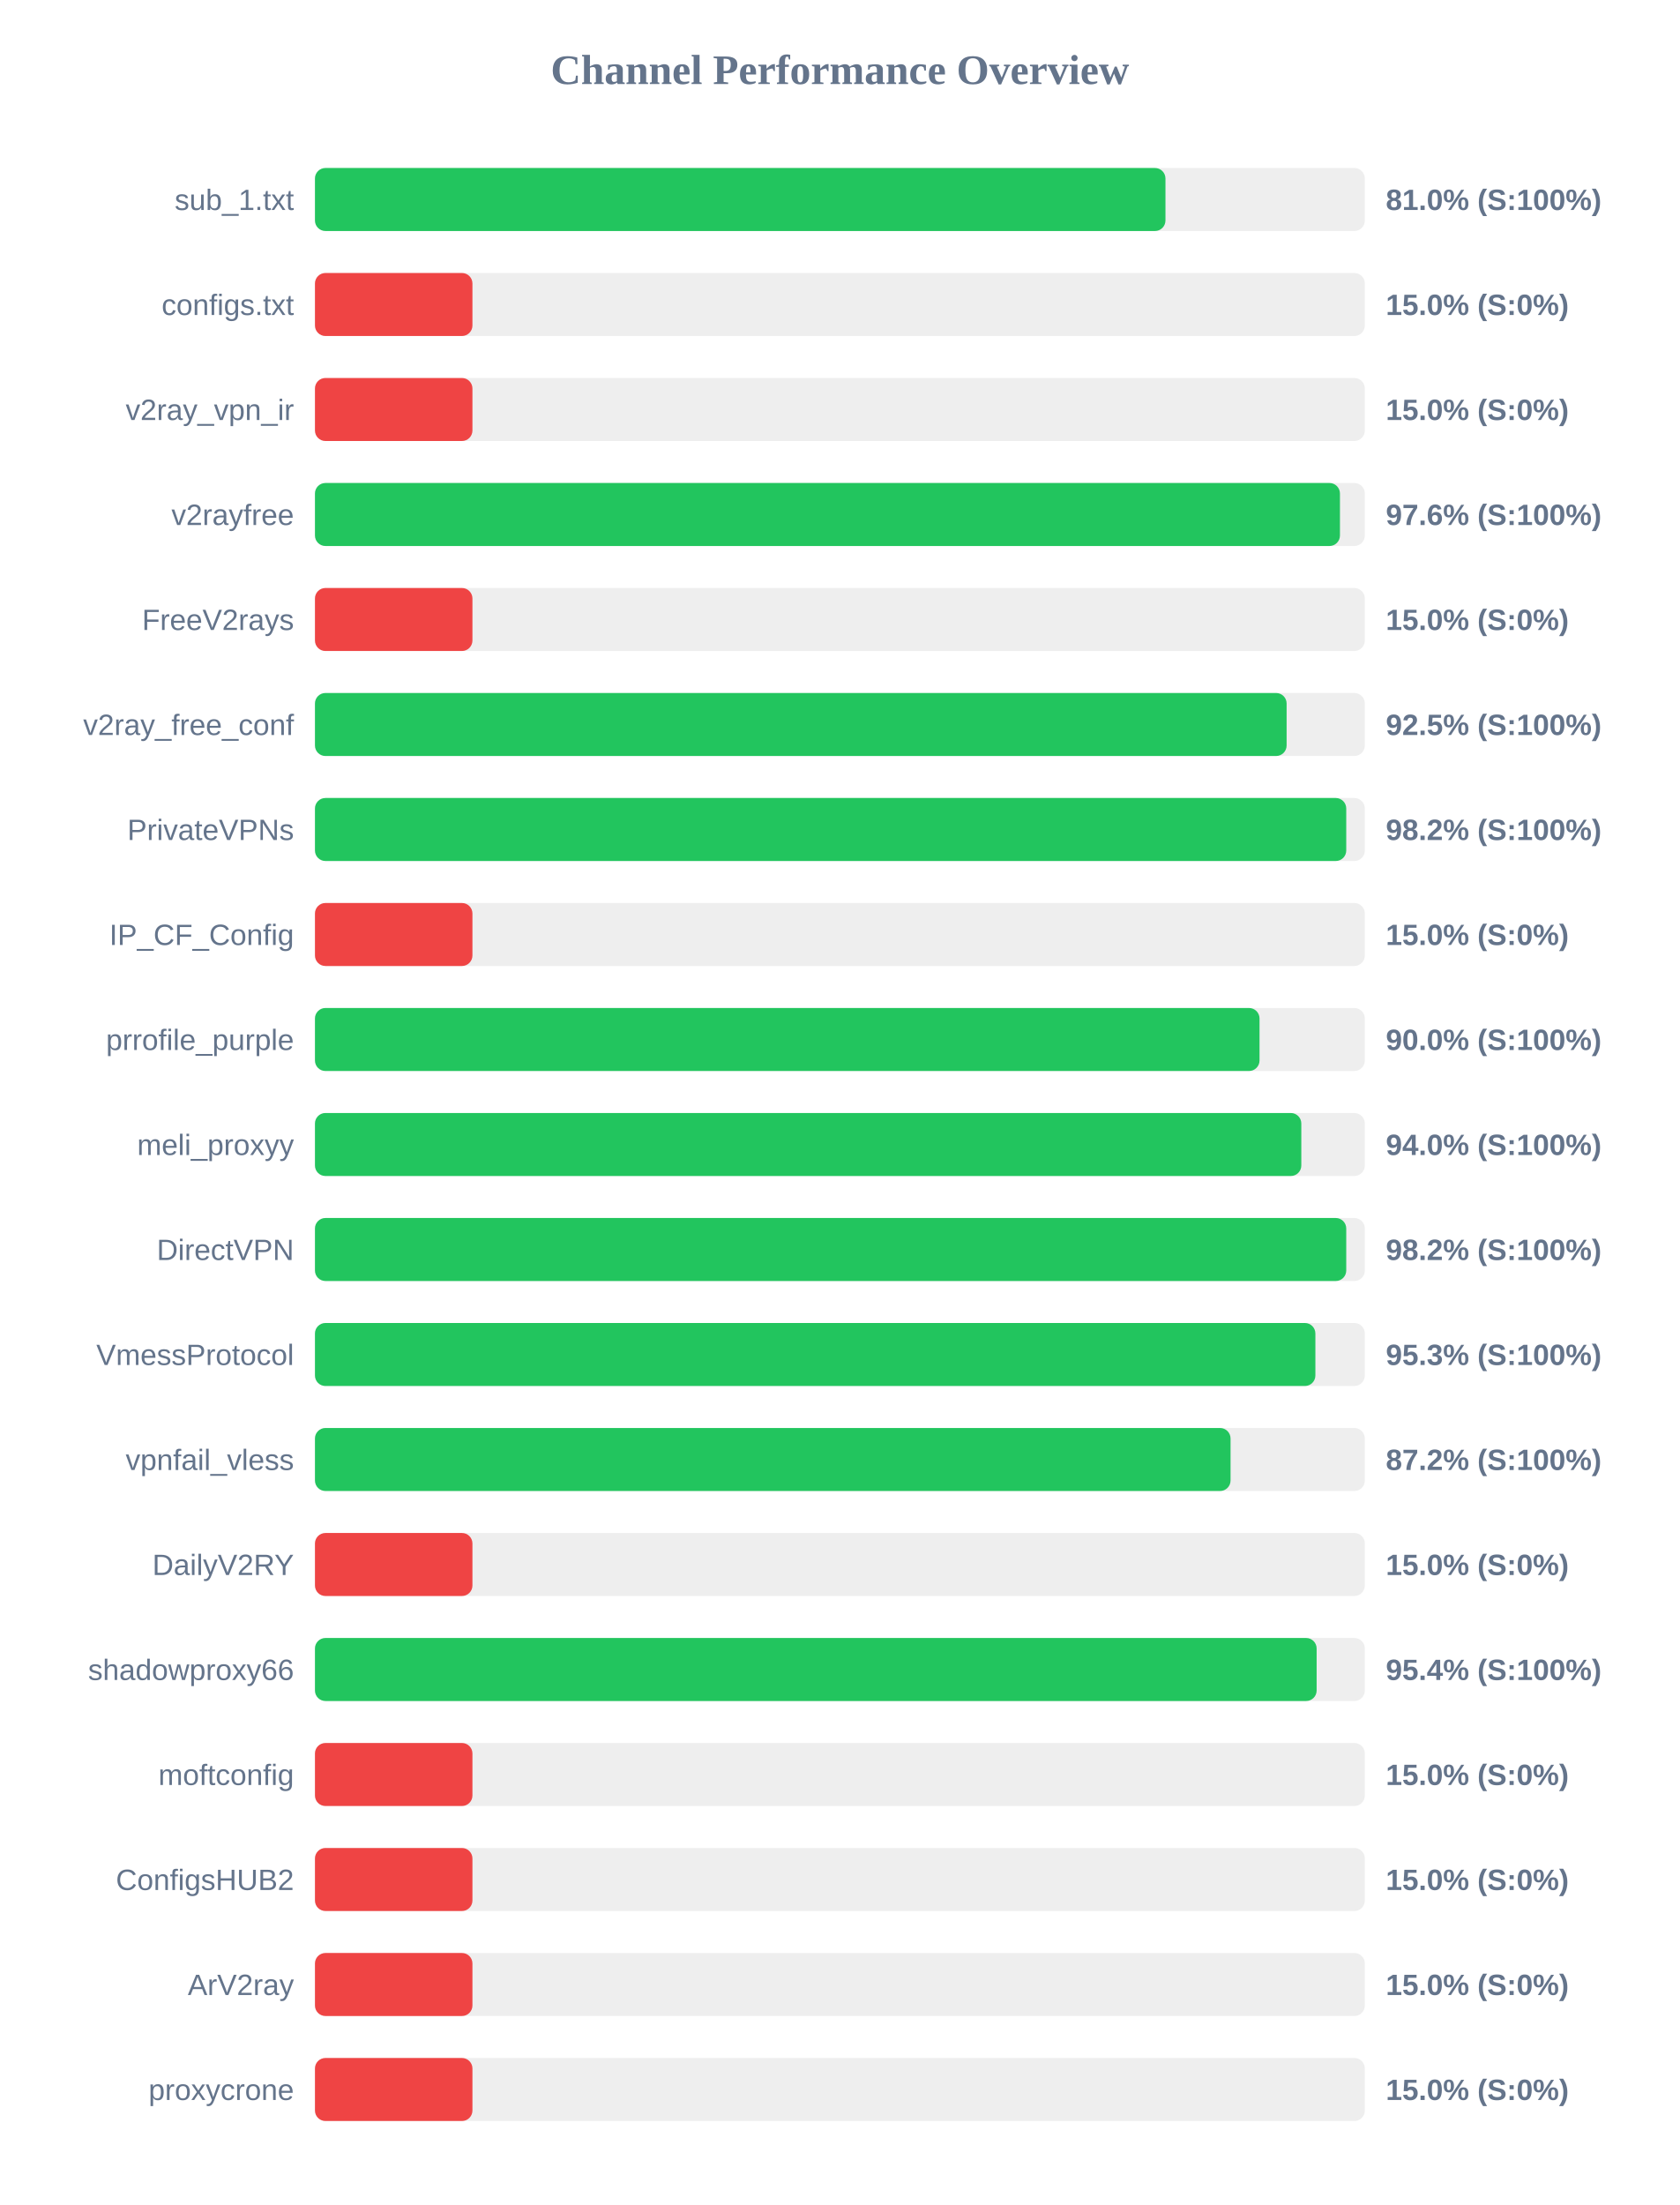
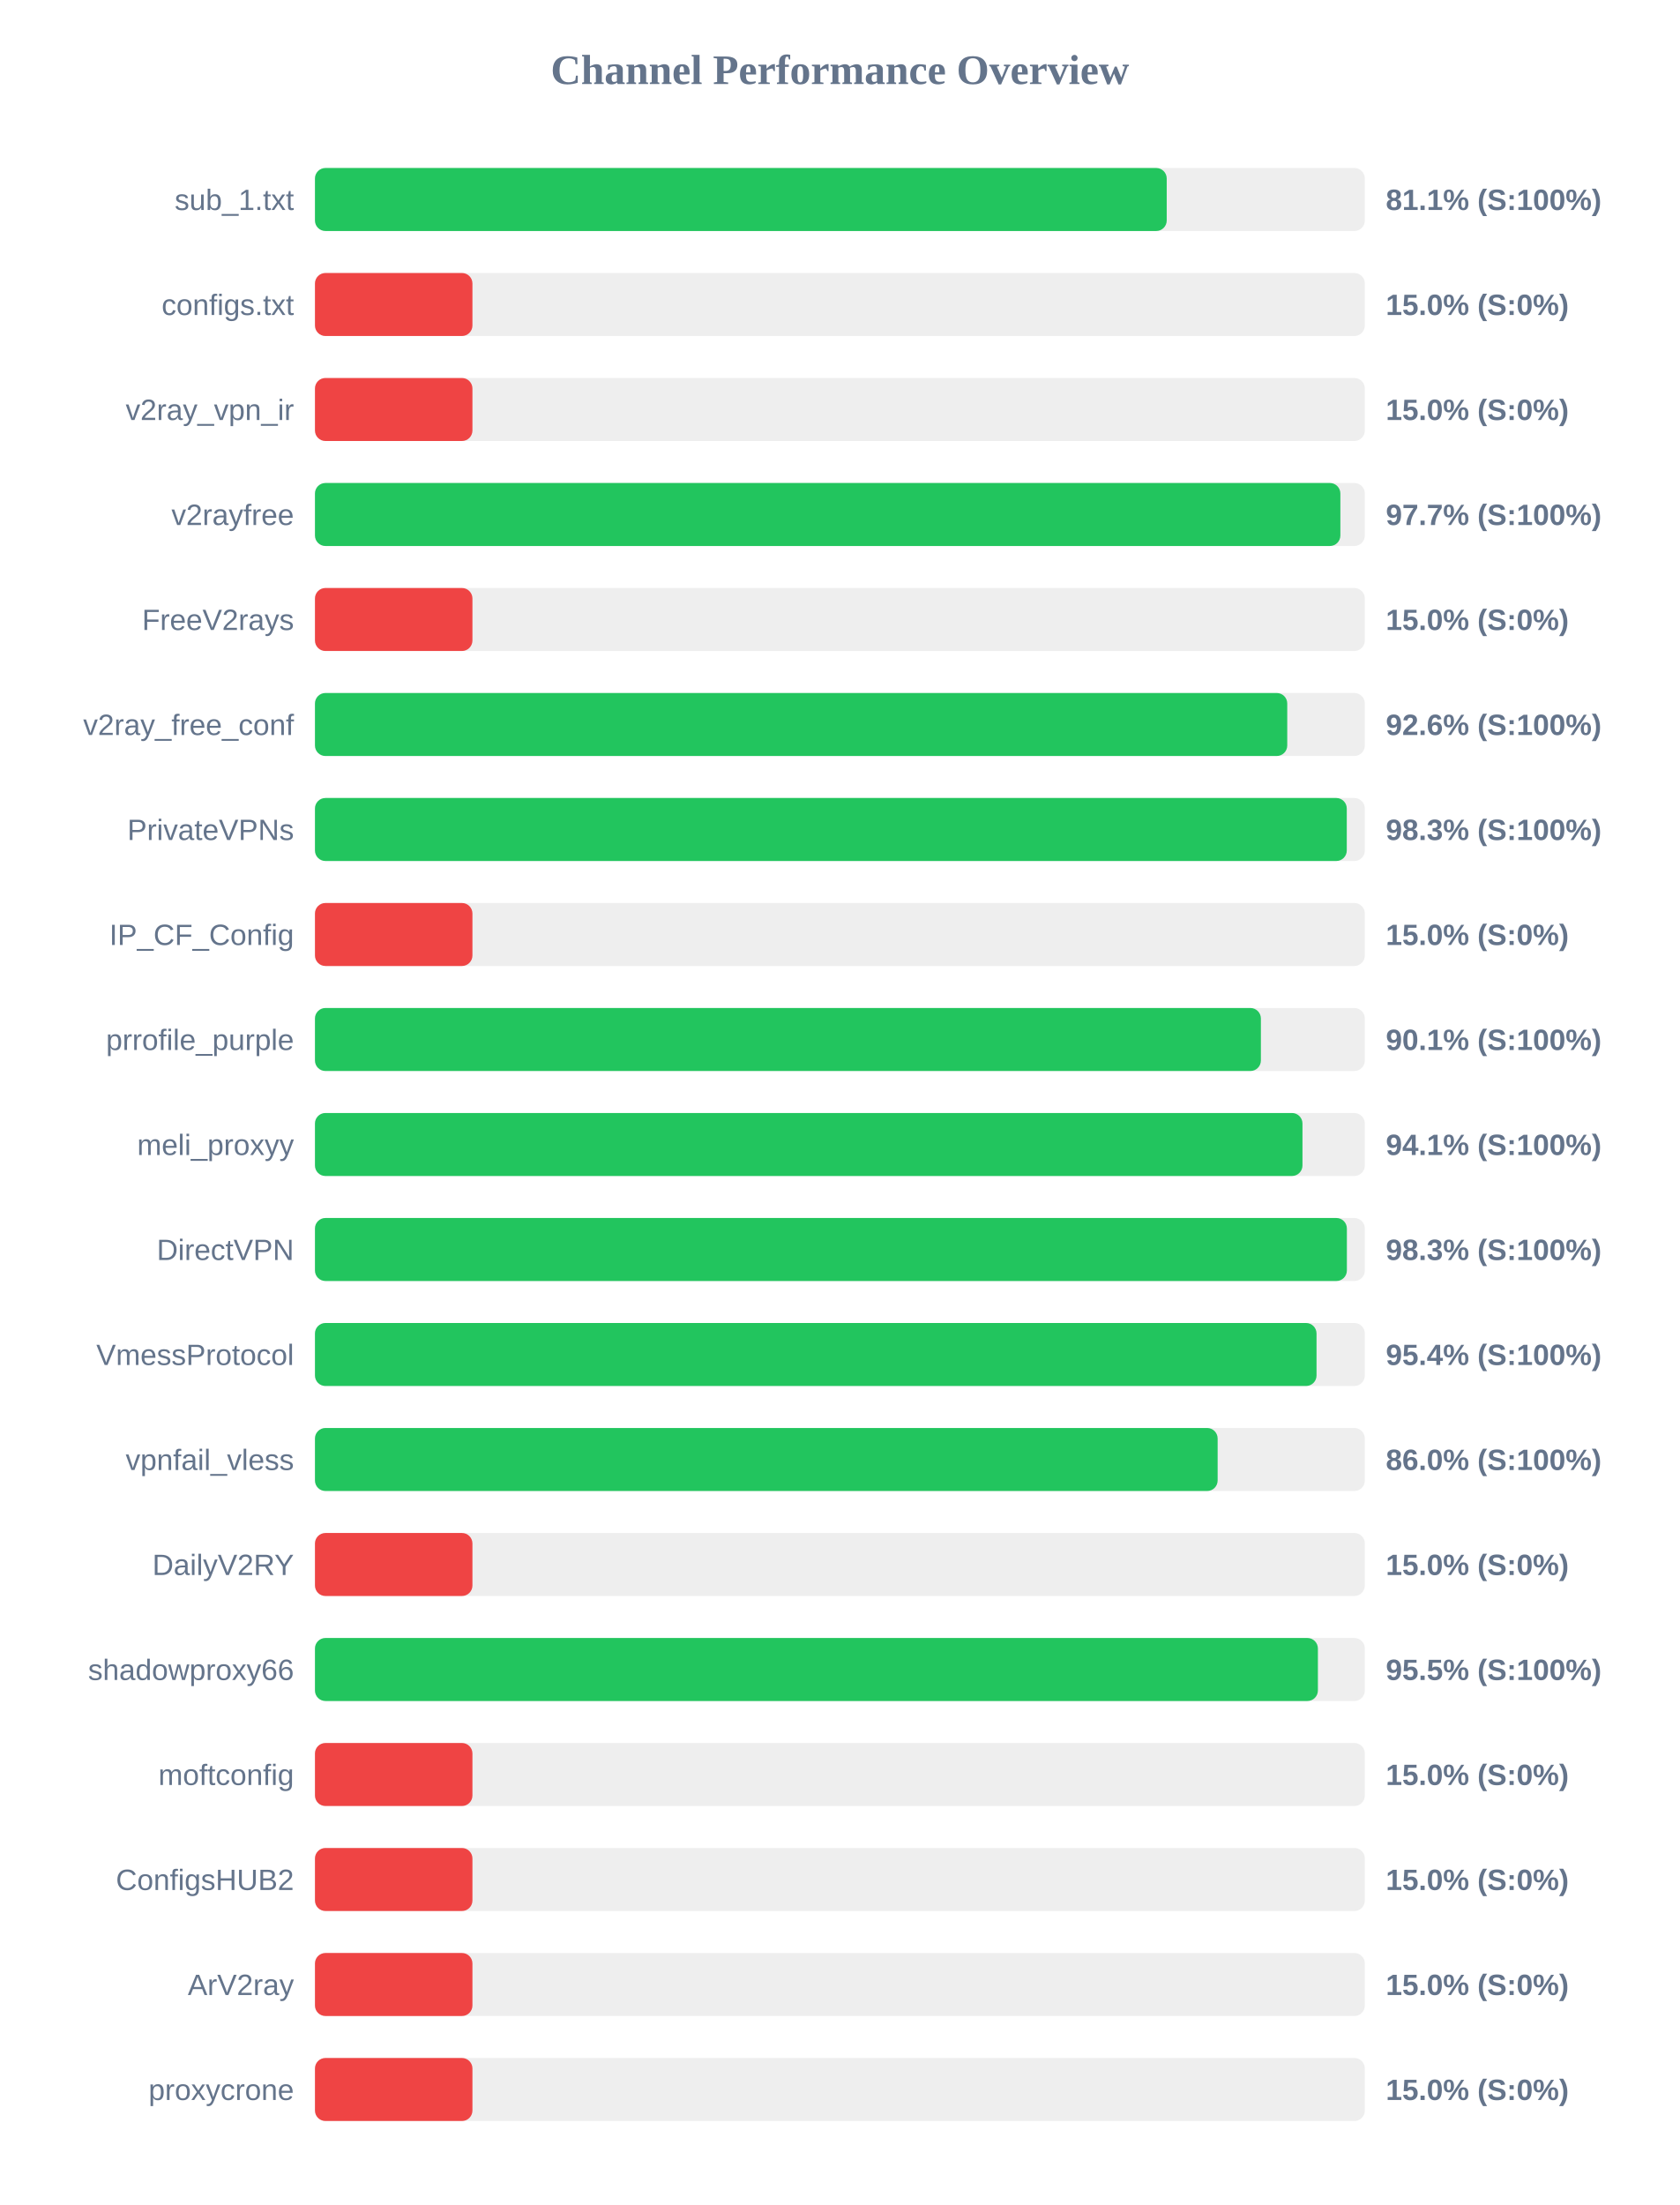
<svg xmlns="http://www.w3.org/2000/svg" width="800" height="1050" version="1.1">
  <style>
        .row { font: 14px Arial; fill: #64748b; }
        .score { font: bold 14px Arial; fill: #64748b; }
    </style>
  <text x="400" y="40" text-anchor="middle" font-size="20px" font-weight="bold" fill="#64748b">Channel Performance Overview</text>
  <rect x="150" y="80" width="500" height="30" fill="#eee" rx="5" />
-   <rect x="150" y="80" width="405.05" height="30" fill="#22c55e" rx="5" />
+   <rect x="150" y="80" width="405.65" height="30" fill="#22c55e" rx="5" />
  <text x="140" y="100" text-anchor="end" class="row">sub_1.txt</text>
-   <text x="660" y="100" text-anchor="start" class="score">81.0% (S:100%)</text>
+   <text x="660" y="100" text-anchor="start" class="score">81.1% (S:100%)</text>
  <rect x="150" y="130" width="500" height="30" fill="#eee" rx="5" />
  <rect x="150" y="130" width="75.0" height="30" fill="#ef4444" rx="5" />
  <text x="140" y="150" text-anchor="end" class="row">configs.txt</text>
  <text x="660" y="150" text-anchor="start" class="score">15.0% (S:0%)</text>
  <rect x="150" y="180" width="500" height="30" fill="#eee" rx="5" />
  <rect x="150" y="180" width="75.0" height="30" fill="#ef4444" rx="5" />
  <text x="140" y="200" text-anchor="end" class="row">v2ray_vpn_ir</text>
  <text x="660" y="200" text-anchor="start" class="score">15.0% (S:0%)</text>
  <rect x="150" y="230" width="500" height="30" fill="#eee" rx="5" />
-   <rect x="150" y="230" width="488.15" height="30" fill="#22c55e" rx="5" />
+   <rect x="150" y="230" width="488.35" height="30" fill="#22c55e" rx="5" />
  <text x="140" y="250" text-anchor="end" class="row">v2rayfree</text>
-   <text x="660" y="250" text-anchor="start" class="score">97.6% (S:100%)</text>
+   <text x="660" y="250" text-anchor="start" class="score">97.7% (S:100%)</text>
  <rect x="150" y="280" width="500" height="30" fill="#eee" rx="5" />
  <rect x="150" y="280" width="75.0" height="30" fill="#ef4444" rx="5" />
  <text x="140" y="300" text-anchor="end" class="row">FreeV2rays</text>
  <text x="660" y="300" text-anchor="start" class="score">15.0% (S:0%)</text>
  <rect x="150" y="330" width="500" height="30" fill="#eee" rx="5" />
-   <rect x="150" y="330" width="462.75" height="30" fill="#22c55e" rx="5" />
+   <rect x="150" y="330" width="463.05" height="30" fill="#22c55e" rx="5" />
  <text x="140" y="350" text-anchor="end" class="row">v2ray_free_conf</text>
-   <text x="660" y="350" text-anchor="start" class="score">92.5% (S:100%)</text>
+   <text x="660" y="350" text-anchor="start" class="score">92.6% (S:100%)</text>
  <rect x="150" y="380" width="500" height="30" fill="#eee" rx="5" />
-   <rect x="150" y="380" width="491.15" height="30" fill="#22c55e" rx="5" />
+   <rect x="150" y="380" width="491.4" height="30" fill="#22c55e" rx="5" />
  <text x="140" y="400" text-anchor="end" class="row">PrivateVPNs</text>
-   <text x="660" y="400" text-anchor="start" class="score">98.2% (S:100%)</text>
+   <text x="660" y="400" text-anchor="start" class="score">98.3% (S:100%)</text>
  <rect x="150" y="430" width="500" height="30" fill="#eee" rx="5" />
  <rect x="150" y="430" width="75.0" height="30" fill="#ef4444" rx="5" />
  <text x="140" y="450" text-anchor="end" class="row">IP_CF_Config</text>
  <text x="660" y="450" text-anchor="start" class="score">15.0% (S:0%)</text>
  <rect x="150" y="480" width="500" height="30" fill="#eee" rx="5" />
-   <rect x="150" y="480" width="449.85" height="30" fill="#22c55e" rx="5" />
+   <rect x="150" y="480" width="450.5" height="30" fill="#22c55e" rx="5" />
  <text x="140" y="500" text-anchor="end" class="row">prrofile_purple</text>
-   <text x="660" y="500" text-anchor="start" class="score">90.0% (S:100%)</text>
+   <text x="660" y="500" text-anchor="start" class="score">90.1% (S:100%)</text>
  <rect x="150" y="530" width="500" height="30" fill="#eee" rx="5" />
-   <rect x="150" y="530" width="469.75" height="30" fill="#22c55e" rx="5" />
+   <rect x="150" y="530" width="470.3" height="30" fill="#22c55e" rx="5" />
  <text x="140" y="550" text-anchor="end" class="row">meli_proxyy</text>
-   <text x="660" y="550" text-anchor="start" class="score">94.0% (S:100%)</text>
+   <text x="660" y="550" text-anchor="start" class="score">94.1% (S:100%)</text>
  <rect x="150" y="580" width="500" height="30" fill="#eee" rx="5" />
-   <rect x="150" y="580" width="491.15" height="30" fill="#22c55e" rx="5" />
+   <rect x="150" y="580" width="491.45" height="30" fill="#22c55e" rx="5" />
  <text x="140" y="600" text-anchor="end" class="row">DirectVPN</text>
-   <text x="660" y="600" text-anchor="start" class="score">98.2% (S:100%)</text>
+   <text x="660" y="600" text-anchor="start" class="score">98.3% (S:100%)</text>
  <rect x="150" y="630" width="500" height="30" fill="#eee" rx="5" />
-   <rect x="150" y="630" width="476.45" height="30" fill="#22c55e" rx="5" />
+   <rect x="150" y="630" width="477.0" height="30" fill="#22c55e" rx="5" />
  <text x="140" y="650" text-anchor="end" class="row">VmessProtocol</text>
-   <text x="660" y="650" text-anchor="start" class="score">95.3% (S:100%)</text>
+   <text x="660" y="650" text-anchor="start" class="score">95.4% (S:100%)</text>
  <rect x="150" y="680" width="500" height="30" fill="#eee" rx="5" />
-   <rect x="150" y="680" width="436.05" height="30" fill="#22c55e" rx="5" />
+   <rect x="150" y="680" width="429.9" height="30" fill="#22c55e" rx="5" />
  <text x="140" y="700" text-anchor="end" class="row">vpnfail_vless</text>
-   <text x="660" y="700" text-anchor="start" class="score">87.2% (S:100%)</text>
+   <text x="660" y="700" text-anchor="start" class="score">86.0% (S:100%)</text>
  <rect x="150" y="730" width="500" height="30" fill="#eee" rx="5" />
  <rect x="150" y="730" width="75.0" height="30" fill="#ef4444" rx="5" />
  <text x="140" y="750" text-anchor="end" class="row">DailyV2RY</text>
  <text x="660" y="750" text-anchor="start" class="score">15.0% (S:0%)</text>
  <rect x="150" y="780" width="500" height="30" fill="#eee" rx="5" />
-   <rect x="150" y="780" width="477.05" height="30" fill="#22c55e" rx="5" />
+   <rect x="150" y="780" width="477.65" height="30" fill="#22c55e" rx="5" />
  <text x="140" y="800" text-anchor="end" class="row">shadowproxy66</text>
-   <text x="660" y="800" text-anchor="start" class="score">95.4% (S:100%)</text>
+   <text x="660" y="800" text-anchor="start" class="score">95.5% (S:100%)</text>
  <rect x="150" y="830" width="500" height="30" fill="#eee" rx="5" />
  <rect x="150" y="830" width="75.0" height="30" fill="#ef4444" rx="5" />
  <text x="140" y="850" text-anchor="end" class="row">moftconfig</text>
  <text x="660" y="850" text-anchor="start" class="score">15.0% (S:0%)</text>
  <rect x="150" y="880" width="500" height="30" fill="#eee" rx="5" />
  <rect x="150" y="880" width="75.0" height="30" fill="#ef4444" rx="5" />
  <text x="140" y="900" text-anchor="end" class="row">ConfigsHUB2</text>
  <text x="660" y="900" text-anchor="start" class="score">15.0% (S:0%)</text>
  <rect x="150" y="930" width="500" height="30" fill="#eee" rx="5" />
  <rect x="150" y="930" width="75.0" height="30" fill="#ef4444" rx="5" />
  <text x="140" y="950" text-anchor="end" class="row">ArV2ray</text>
  <text x="660" y="950" text-anchor="start" class="score">15.0% (S:0%)</text>
  <rect x="150" y="980" width="500" height="30" fill="#eee" rx="5" />
  <rect x="150" y="980" width="75.0" height="30" fill="#ef4444" rx="5" />
  <text x="140" y="1000" text-anchor="end" class="row">proxycrone</text>
  <text x="660" y="1000" text-anchor="start" class="score">15.0% (S:0%)</text>
</svg>
